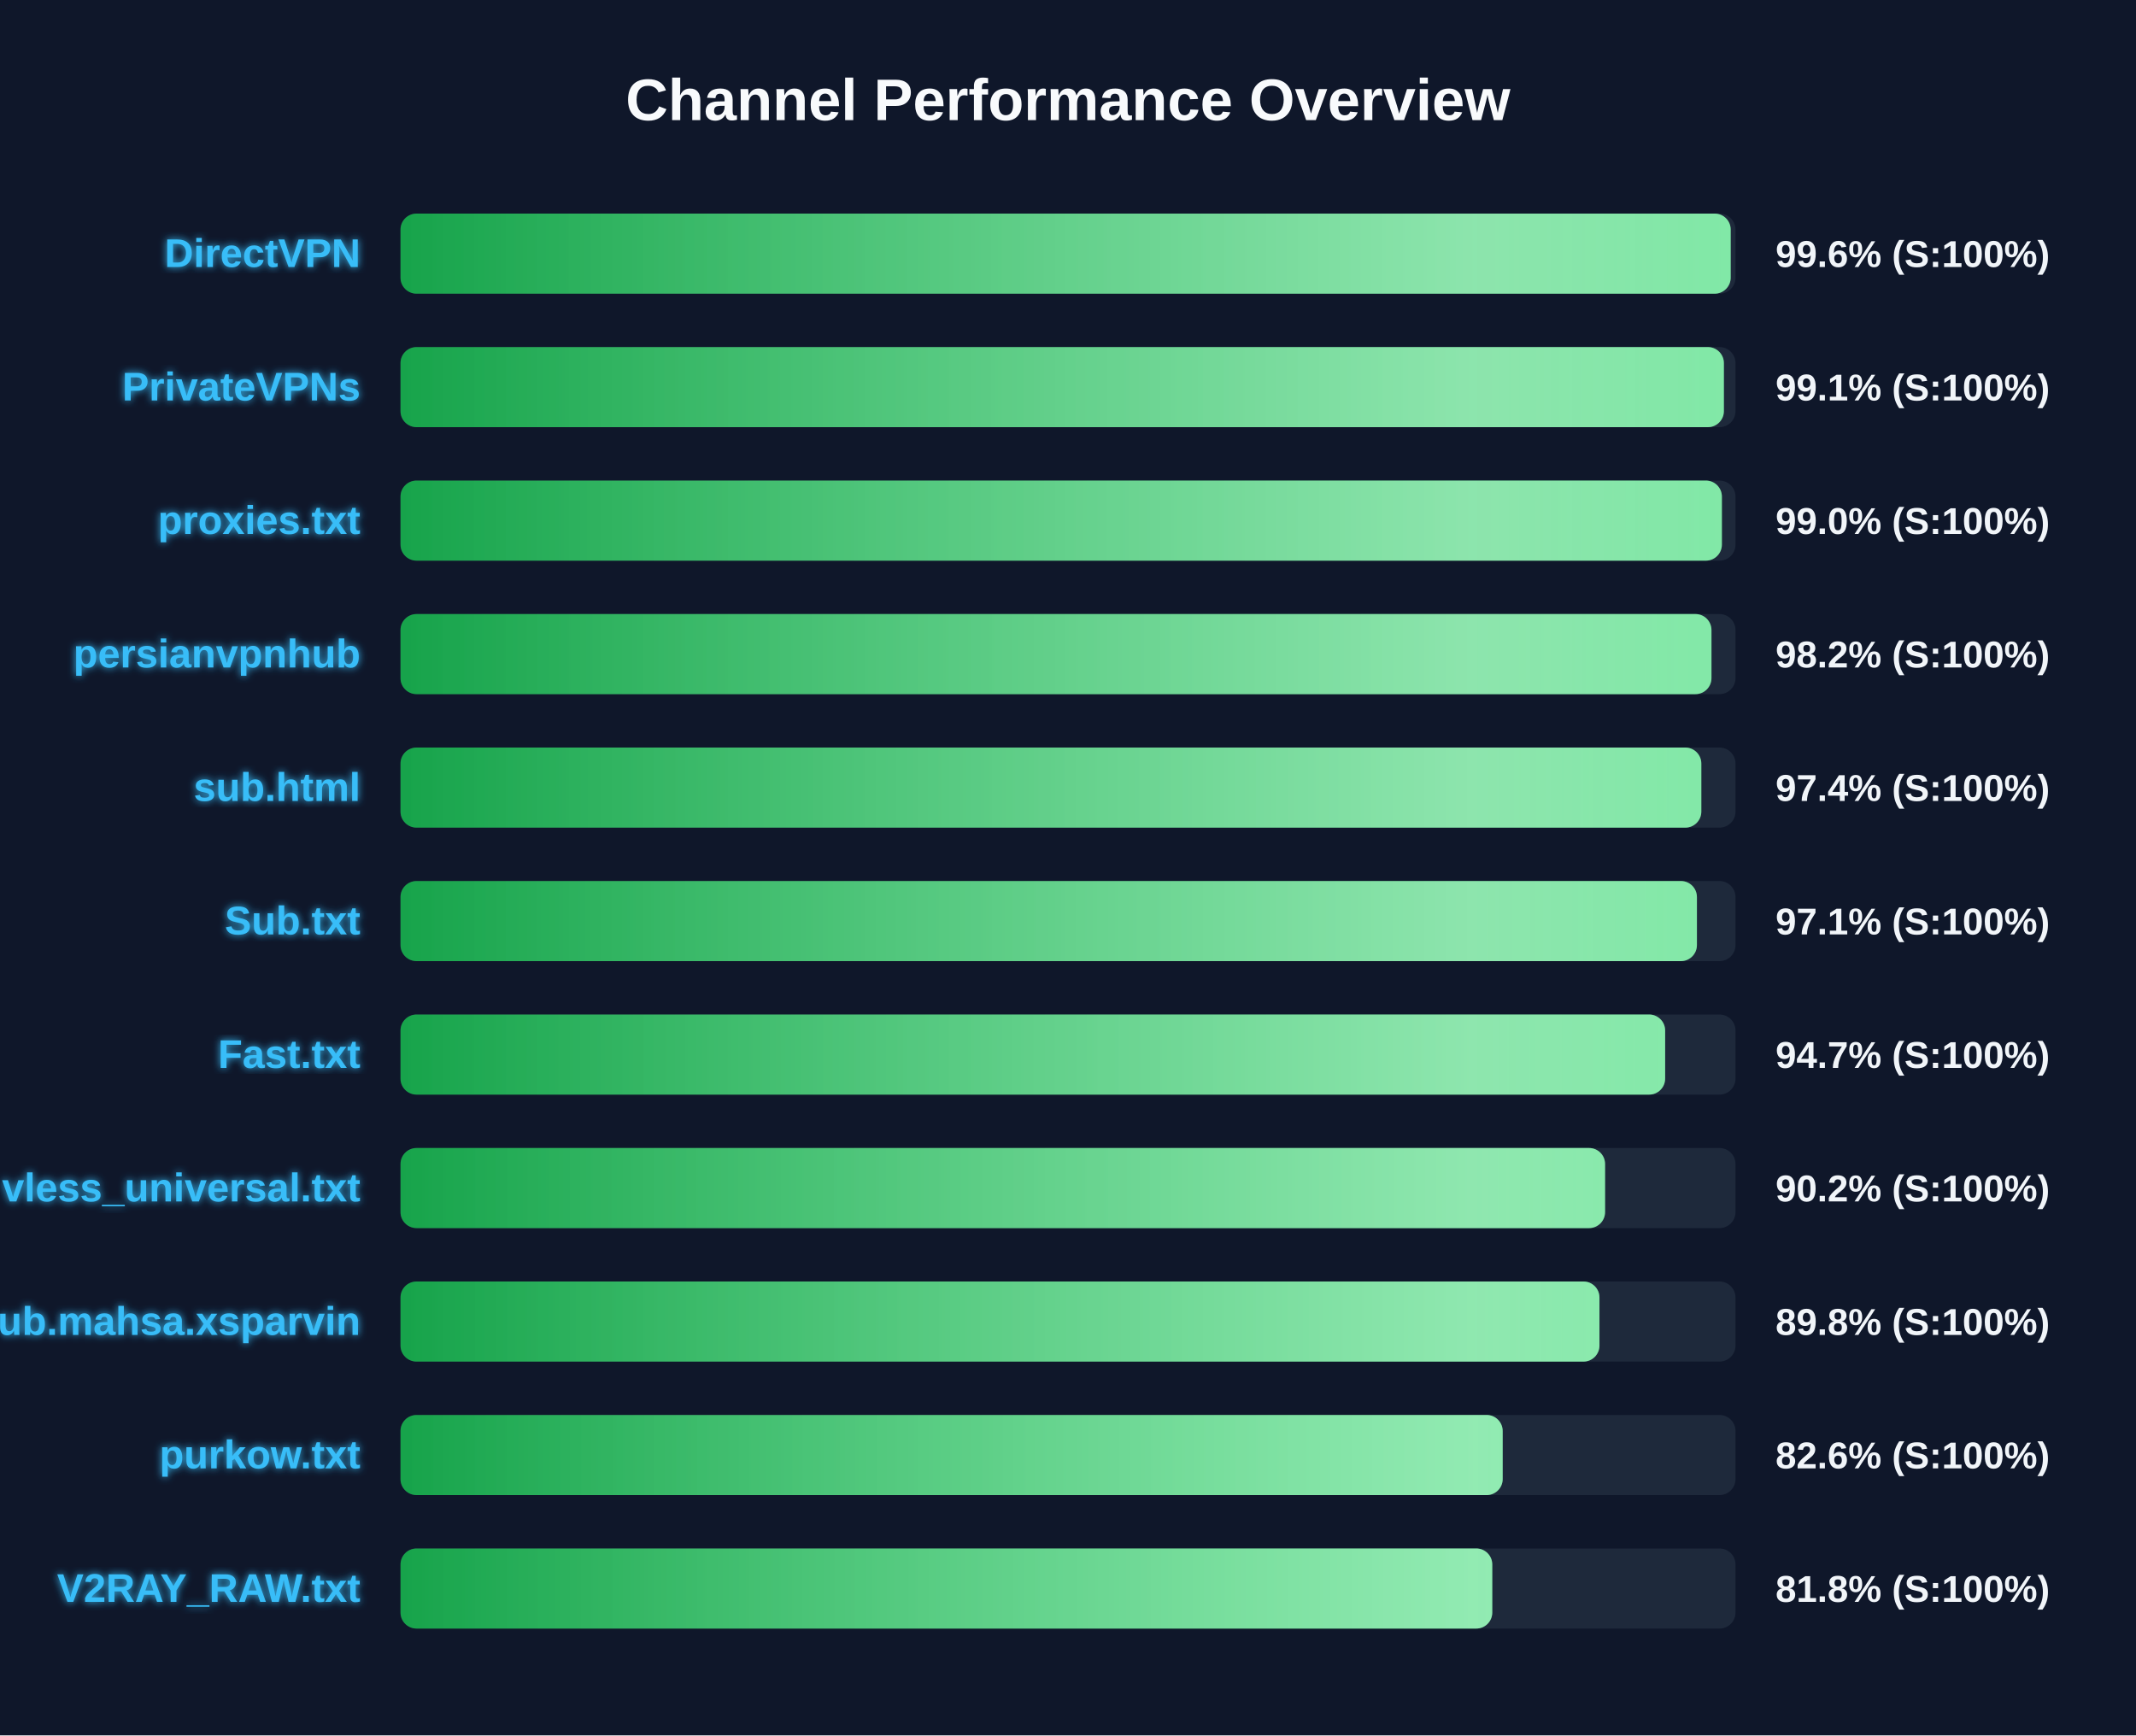
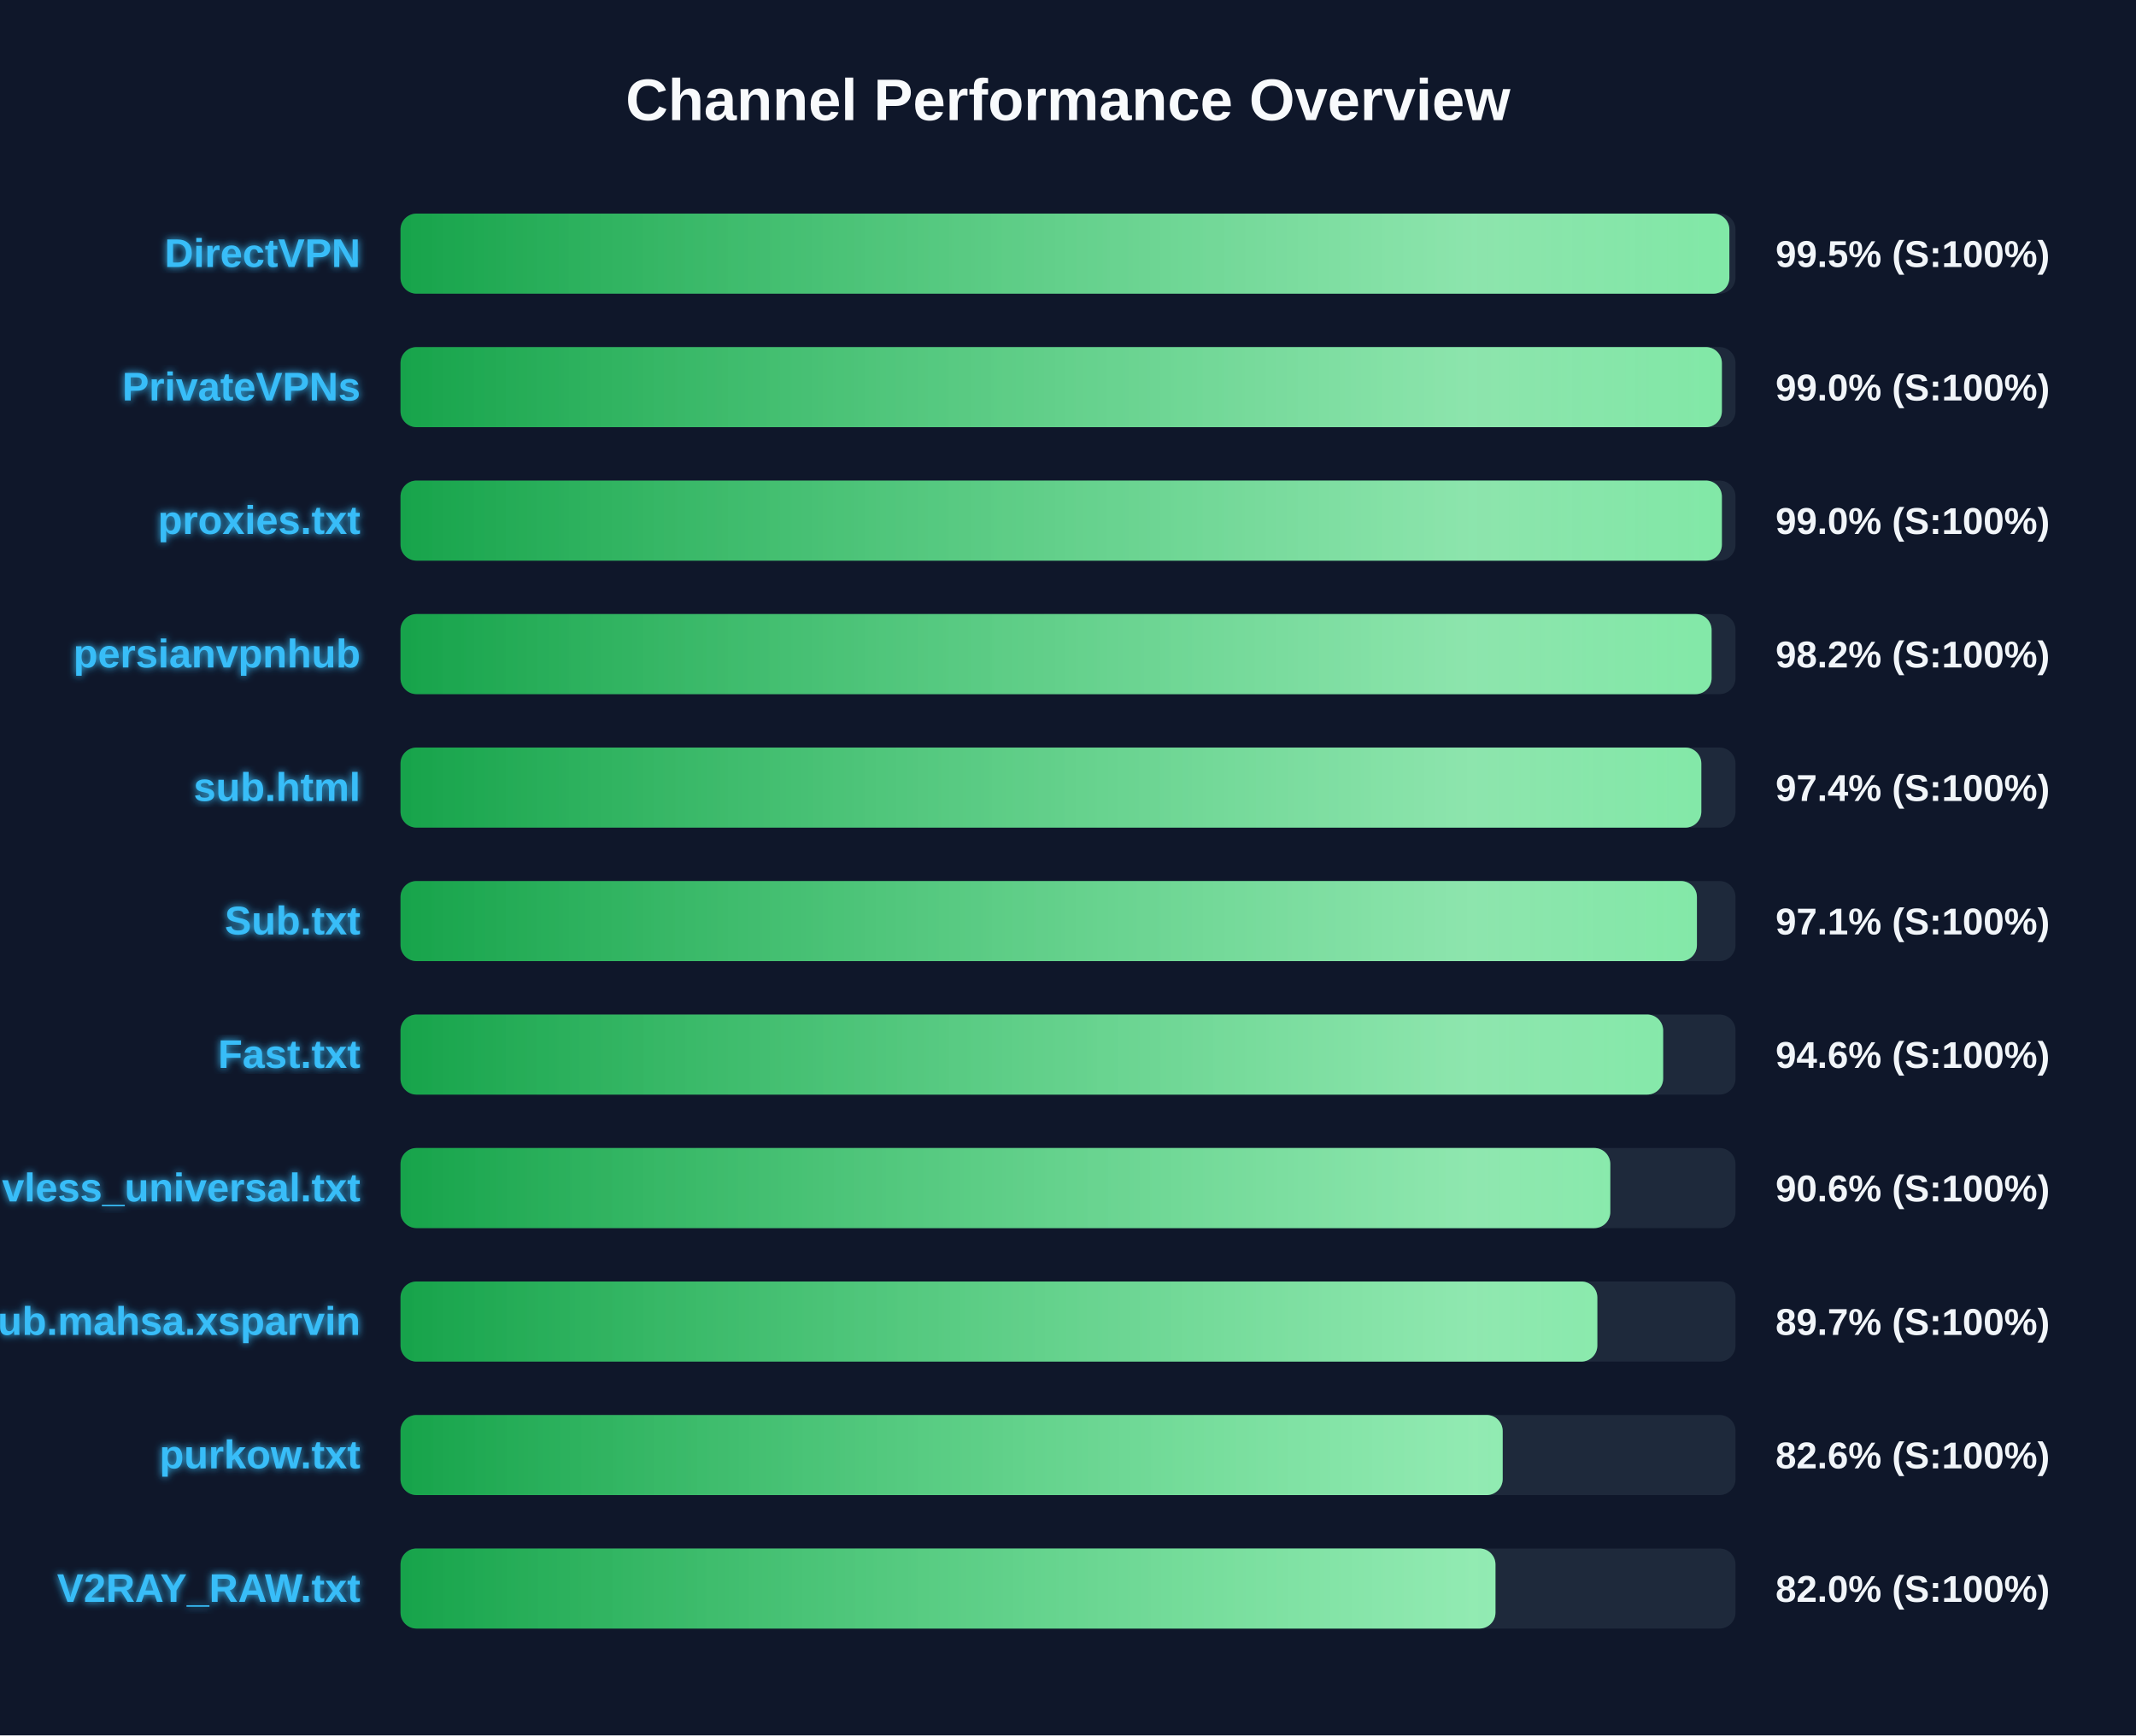
<svg xmlns="http://www.w3.org/2000/svg" width="800" height="650" version="1.1">
  <defs>
    <linearGradient id="grad-green" x1="0%" y1="0%" x2="100%" y2="0%">
      <stop offset="0%" stop-color="#16a34a" />
      <stop offset="100%" stop-color="#4ade80" />
    </linearGradient>
    <linearGradient id="grad-yellow" x1="0%" y1="0%" x2="100%" y2="0%">
      <stop offset="0%" stop-color="#ca8a04" />
      <stop offset="100%" stop-color="#fde047" />
    </linearGradient>
    <linearGradient id="grad-red" x1="0%" y1="0%" x2="100%" y2="0%">
      <stop offset="0%" stop-color="#dc2626" />
      <stop offset="100%" stop-color="#f87171" />
    </linearGradient>
    <linearGradient id="shimmer" x1="0%" y1="0%" x2="100%" y2="0%">
      <stop offset="0%" stop-color="rgba(255,255,255,0)" />
      <stop offset="50%" stop-color="rgba(255,255,255,0.4)" />
      <stop offset="100%" stop-color="rgba(255,255,255,0)" />
    </linearGradient>
    <filter id="glow" x="-20%" y="-20%" width="140%" height="140%">
      <feGaussianBlur stdDeviation="1.5" result="blur" />
      <feComposite in="SourceGraphic" in2="blur" operator="over" />
    </filter>
  </defs>
  <style>
        .bg-rect { fill: #0f172a; }
        .title { font: bold 22px 'Segoe UI', Arial, sans-serif; fill: #f8fafc; }
        .row { font: bold 15px 'Segoe UI', Arial, sans-serif; fill: #38bdf8; filter: url(#glow); }
        .score { font: bold 14px 'Segoe UI', Arial, sans-serif; fill: #f1f5f9; }
        @keyframes shimmer-anim {
            0% { transform: translateX(-100%); }
            100% { transform: translateX(200%); }
        }
        .shimmer-rect {
            animation: shimmer-anim 2.5s infinite linear;
        }
    </style>
  <rect width="100%" height="100%" class="bg-rect" />
  <text x="400" y="45" text-anchor="middle" class="title">Channel Performance Overview</text>
  <rect x="150" y="80" width="500" height="30" fill="#1e293b" rx="6" />
  <clipPath id="clip-0">
-     <rect x="150" y="80" width="498.2" height="30" rx="6" />
+     <rect x="150" y="80" width="497.7" height="30" rx="6" />
  </clipPath>
-   <rect x="150" y="80" width="498.2" height="30" fill="url(#grad-green)" rx="6" />
+   <rect x="150" y="80" width="497.7" height="30" fill="url(#grad-green)" rx="6" />
  <g clip-path="url(#clip-0)">
    <rect x="150" y="80" width="100%" height="30" fill="url(#shimmer)" class="shimmer-rect" />
  </g>
  <text x="135" y="100" text-anchor="end" class="row">DirectVPN</text>
-   <text x="665" y="100" text-anchor="start" class="score">99.6% (S:100%)</text>
+   <text x="665" y="100" text-anchor="start" class="score">99.5% (S:100%)</text>
  <rect x="150" y="130" width="500" height="30" fill="#1e293b" rx="6" />
  <clipPath id="clip-1">
-     <rect x="150" y="130" width="495.65" height="30" rx="6" />
+     <rect x="150" y="130" width="494.9" height="30" rx="6" />
  </clipPath>
-   <rect x="150" y="130" width="495.65" height="30" fill="url(#grad-green)" rx="6" />
+   <rect x="150" y="130" width="494.9" height="30" fill="url(#grad-green)" rx="6" />
  <g clip-path="url(#clip-1)">
    <rect x="150" y="130" width="100%" height="30" fill="url(#shimmer)" class="shimmer-rect" />
  </g>
  <text x="135" y="150" text-anchor="end" class="row">PrivateVPNs</text>
-   <text x="665" y="150" text-anchor="start" class="score">99.1% (S:100%)</text>
+   <text x="665" y="150" text-anchor="start" class="score">99.0% (S:100%)</text>
  <rect x="150" y="180" width="500" height="30" fill="#1e293b" rx="6" />
  <clipPath id="clip-2">
    <rect x="150" y="180" width="494.9" height="30" rx="6" />
  </clipPath>
  <rect x="150" y="180" width="494.9" height="30" fill="url(#grad-green)" rx="6" />
  <g clip-path="url(#clip-2)">
    <rect x="150" y="180" width="100%" height="30" fill="url(#shimmer)" class="shimmer-rect" />
  </g>
  <text x="135" y="200" text-anchor="end" class="row">proxies.txt</text>
  <text x="665" y="200" text-anchor="start" class="score">99.0% (S:100%)</text>
  <rect x="150" y="230" width="500" height="30" fill="#1e293b" rx="6" />
  <clipPath id="clip-3">
-     <rect x="150" y="230" width="491.0" height="30" rx="6" />
+     <rect x="150" y="230" width="491.05" height="30" rx="6" />
  </clipPath>
-   <rect x="150" y="230" width="491.0" height="30" fill="url(#grad-green)" rx="6" />
+   <rect x="150" y="230" width="491.05" height="30" fill="url(#grad-green)" rx="6" />
  <g clip-path="url(#clip-3)">
    <rect x="150" y="230" width="100%" height="30" fill="url(#shimmer)" class="shimmer-rect" />
  </g>
  <text x="135" y="250" text-anchor="end" class="row">persianvpnhub</text>
  <text x="665" y="250" text-anchor="start" class="score">98.2% (S:100%)</text>
  <rect x="150" y="280" width="500" height="30" fill="#1e293b" rx="6" />
  <clipPath id="clip-4">
    <rect x="150" y="280" width="487.2" height="30" rx="6" />
  </clipPath>
  <rect x="150" y="280" width="487.2" height="30" fill="url(#grad-green)" rx="6" />
  <g clip-path="url(#clip-4)">
    <rect x="150" y="280" width="100%" height="30" fill="url(#shimmer)" class="shimmer-rect" />
  </g>
  <text x="135" y="300" text-anchor="end" class="row">sub.html</text>
  <text x="665" y="300" text-anchor="start" class="score">97.4% (S:100%)</text>
  <rect x="150" y="330" width="500" height="30" fill="#1e293b" rx="6" />
  <clipPath id="clip-5">
    <rect x="150" y="330" width="485.55" height="30" rx="6" />
  </clipPath>
  <rect x="150" y="330" width="485.55" height="30" fill="url(#grad-green)" rx="6" />
  <g clip-path="url(#clip-5)">
    <rect x="150" y="330" width="100%" height="30" fill="url(#shimmer)" class="shimmer-rect" />
  </g>
  <text x="135" y="350" text-anchor="end" class="row">Sub.txt</text>
  <text x="665" y="350" text-anchor="start" class="score">97.1% (S:100%)</text>
  <rect x="150" y="380" width="500" height="30" fill="#1e293b" rx="6" />
  <clipPath id="clip-6">
-     <rect x="150" y="380" width="473.65" height="30" rx="6" />
+     <rect x="150" y="380" width="472.9" height="30" rx="6" />
  </clipPath>
-   <rect x="150" y="380" width="473.65" height="30" fill="url(#grad-green)" rx="6" />
+   <rect x="150" y="380" width="472.9" height="30" fill="url(#grad-green)" rx="6" />
  <g clip-path="url(#clip-6)">
    <rect x="150" y="380" width="100%" height="30" fill="url(#shimmer)" class="shimmer-rect" />
  </g>
  <text x="135" y="400" text-anchor="end" class="row">Fast.txt</text>
-   <text x="665" y="400" text-anchor="start" class="score">94.7% (S:100%)</text>
+   <text x="665" y="400" text-anchor="start" class="score">94.6% (S:100%)</text>
  <rect x="150" y="430" width="500" height="30" fill="#1e293b" rx="6" />
  <clipPath id="clip-7">
-     <rect x="150" y="430" width="451.15" height="30" rx="6" />
+     <rect x="150" y="430" width="453.1" height="30" rx="6" />
  </clipPath>
-   <rect x="150" y="430" width="451.15" height="30" fill="url(#grad-green)" rx="6" />
+   <rect x="150" y="430" width="453.1" height="30" fill="url(#grad-green)" rx="6" />
  <g clip-path="url(#clip-7)">
    <rect x="150" y="430" width="100%" height="30" fill="url(#shimmer)" class="shimmer-rect" />
  </g>
  <text x="135" y="450" text-anchor="end" class="row">vless_universal.txt</text>
-   <text x="665" y="450" text-anchor="start" class="score">90.2% (S:100%)</text>
+   <text x="665" y="450" text-anchor="start" class="score">90.6% (S:100%)</text>
  <rect x="150" y="480" width="500" height="30" fill="#1e293b" rx="6" />
  <clipPath id="clip-8">
-     <rect x="150" y="480" width="449.05" height="30" rx="6" />
+     <rect x="150" y="480" width="448.25" height="30" rx="6" />
  </clipPath>
-   <rect x="150" y="480" width="449.05" height="30" fill="url(#grad-green)" rx="6" />
+   <rect x="150" y="480" width="448.25" height="30" fill="url(#grad-green)" rx="6" />
  <g clip-path="url(#clip-8)">
    <rect x="150" y="480" width="100%" height="30" fill="url(#shimmer)" class="shimmer-rect" />
  </g>
  <text x="135" y="500" text-anchor="end" class="row">Sub.mahsa.xsparvin</text>
-   <text x="665" y="500" text-anchor="start" class="score">89.8% (S:100%)</text>
+   <text x="665" y="500" text-anchor="start" class="score">89.7% (S:100%)</text>
  <rect x="150" y="530" width="500" height="30" fill="#1e293b" rx="6" />
  <clipPath id="clip-9">
    <rect x="150" y="530" width="412.8" height="30" rx="6" />
  </clipPath>
  <rect x="150" y="530" width="412.8" height="30" fill="url(#grad-green)" rx="6" />
  <g clip-path="url(#clip-9)">
    <rect x="150" y="530" width="100%" height="30" fill="url(#shimmer)" class="shimmer-rect" />
  </g>
  <text x="135" y="550" text-anchor="end" class="row">purkow.txt</text>
  <text x="665" y="550" text-anchor="start" class="score">82.6% (S:100%)</text>
  <rect x="150" y="580" width="500" height="30" fill="#1e293b" rx="6" />
  <clipPath id="clip-10">
-     <rect x="150" y="580" width="408.9" height="30" rx="6" />
+     <rect x="150" y="580" width="410.1" height="30" rx="6" />
  </clipPath>
-   <rect x="150" y="580" width="408.9" height="30" fill="url(#grad-green)" rx="6" />
+   <rect x="150" y="580" width="410.1" height="30" fill="url(#grad-green)" rx="6" />
  <g clip-path="url(#clip-10)">
    <rect x="150" y="580" width="100%" height="30" fill="url(#shimmer)" class="shimmer-rect" />
  </g>
  <text x="135" y="600" text-anchor="end" class="row">V2RAY_RAW.txt</text>
-   <text x="665" y="600" text-anchor="start" class="score">81.8% (S:100%)</text>
+   <text x="665" y="600" text-anchor="start" class="score">82.0% (S:100%)</text>
</svg>
